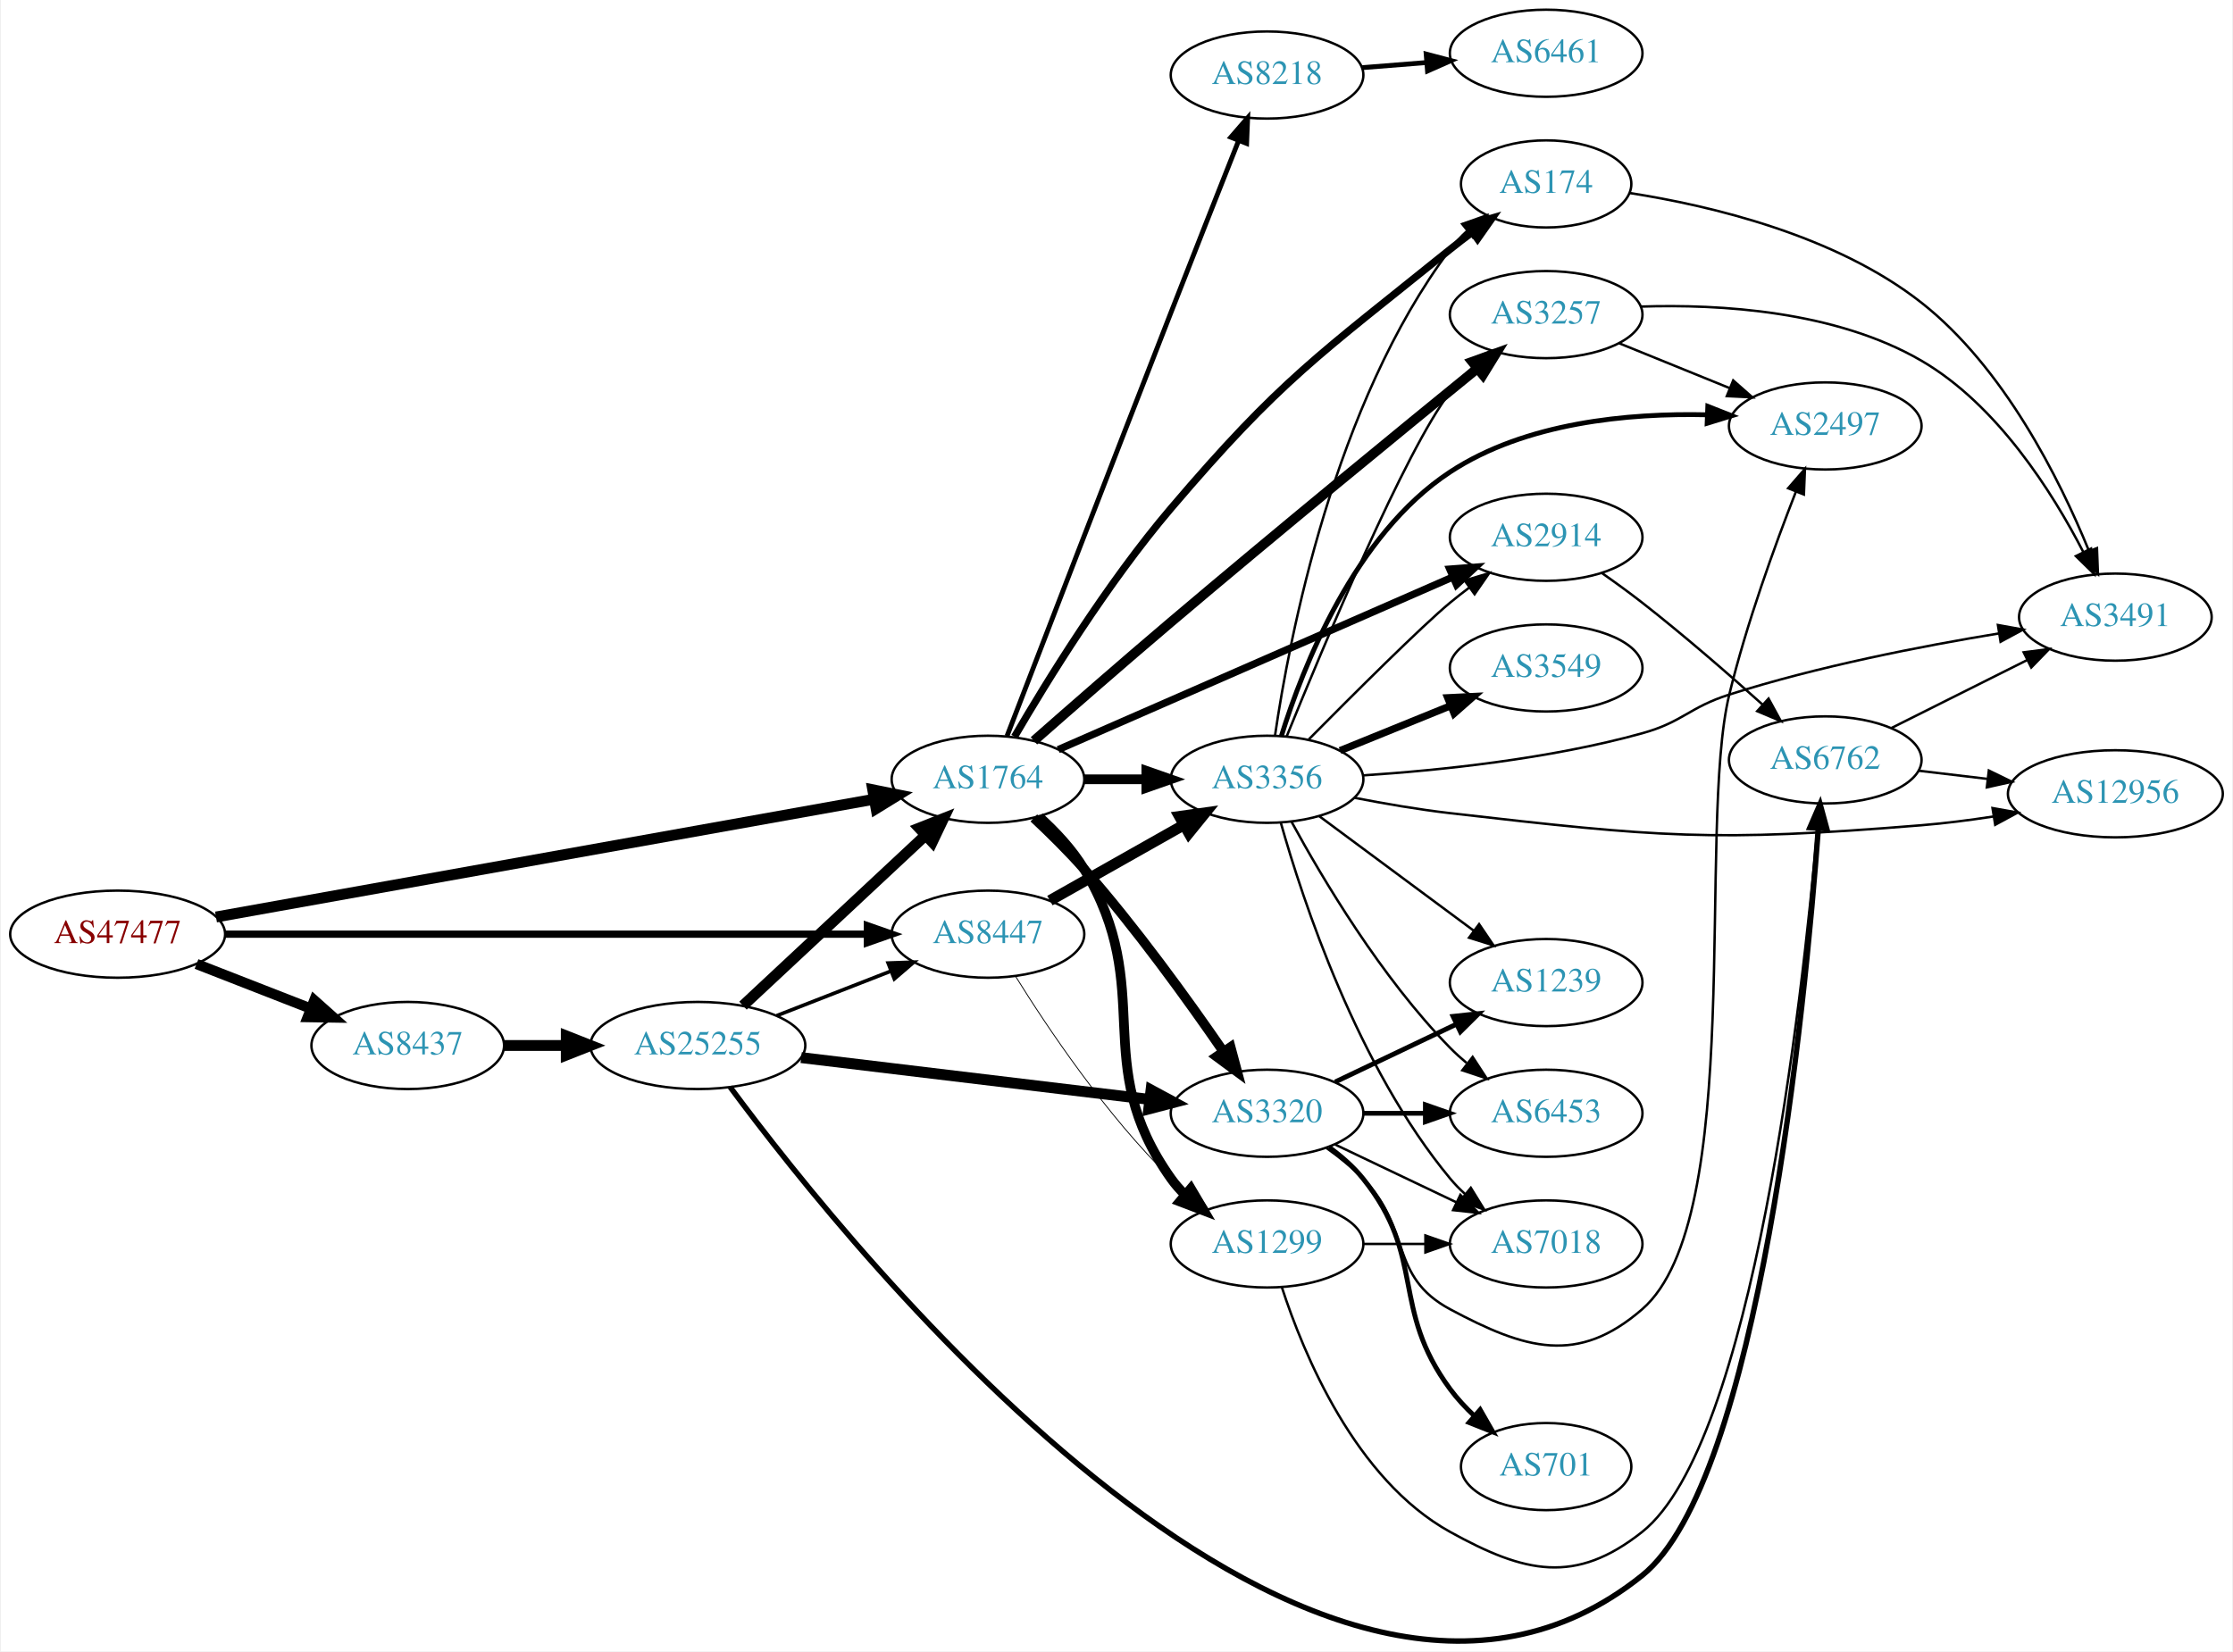
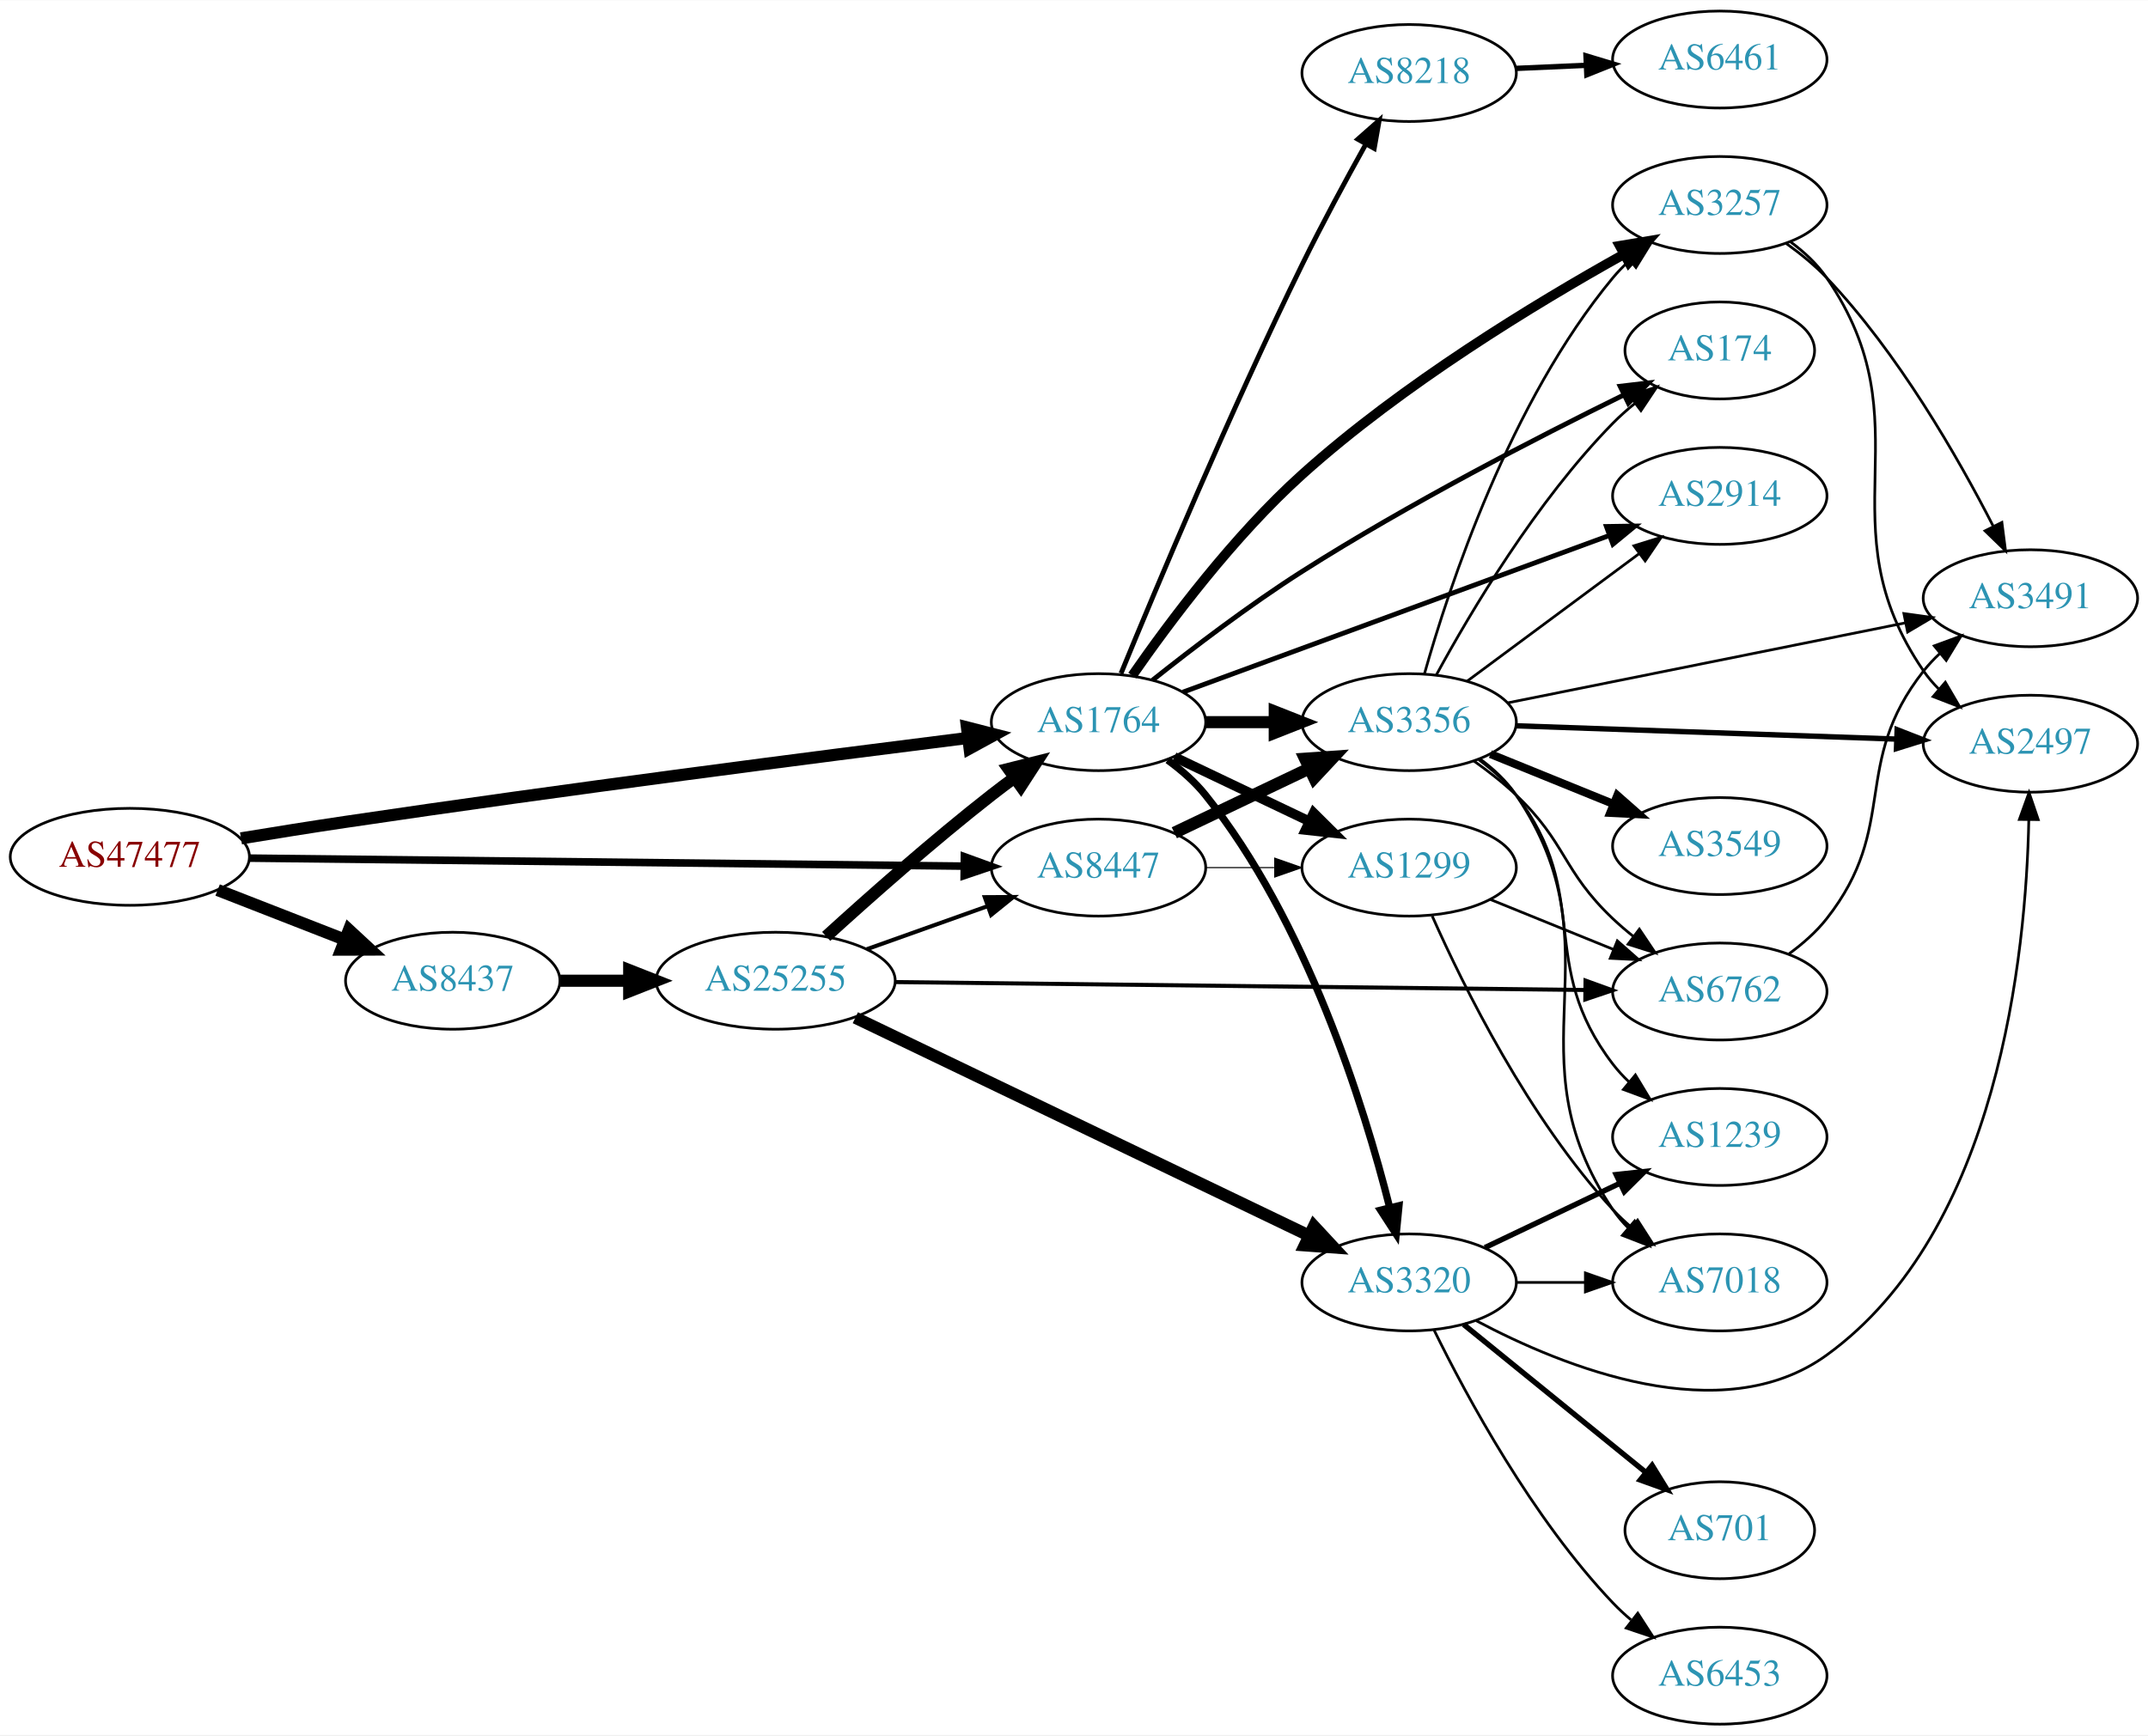
- <svg xmlns="http://www.w3.org/2000/svg" xmlns:xlink="http://www.w3.org/1999/xlink" width="922pt" height="682pt" viewBox="0.00 0.00 921.64 682.33">
-   <g id="graph0" class="graph" transform="scale(1 1) rotate(0) translate(4 678.333)">
-     <polygon fill="white" stroke="none" points="-4,4 -4,-678.333 917.641,-678.333 917.641,4 -4,4" />
+ <svg xmlns="http://www.w3.org/2000/svg" xmlns:xlink="http://www.w3.org/1999/xlink" width="797pt" height="644pt" viewBox="0.00 0.00 797.25 644.00">
+   <g id="graph0" class="graph" transform="scale(1 1) rotate(0) translate(4 640)">
+     <polygon fill="white" stroke="none" points="-4,4 -4,-640 793.249,-640 793.249,4 -4,4" />
    <g id="node1" class="node">
      <g id="a_node1">
        <a xlink:href="/asn/47477" xlink:title="AS47477 ~ REWEA-AS [AT]">
-           <ellipse fill="#ffffff" stroke="black" cx="44.196" cy="-292.333" rx="44.393" ry="18" />
-           <text text-anchor="middle" x="44.196" y="-288.633" font-family="Times,serif" font-size="14.00" fill="#880000">AS47477</text>
+           <ellipse fill="#ffffff" stroke="black" cx="44.196" cy="-322" rx="44.393" ry="18" />
+           <text text-anchor="middle" x="44.196" y="-318.3" font-family="Times,serif" font-size="14.00" fill="#880000">AS47477</text>
        </a>
      </g>
    </g>
    <g id="node2" class="node">
      <g id="a_node2">
        <a xlink:href="/asn/1764" xlink:title="AS1764 ~ NEXTLAYER-AS [AT]">
-           <ellipse fill="#ffffff" stroke="black" cx="403.724" cy="-356.333" rx="39.794" ry="18" />
-           <text text-anchor="middle" x="403.724" y="-352.633" font-family="Times,serif" font-size="14.00" fill="#2c94b3">AS1764</text>
+           <ellipse fill="#ffffff" stroke="black" cx="403.724" cy="-372" rx="39.794" ry="18" />
+           <text text-anchor="middle" x="403.724" y="-368.3" font-family="Times,serif" font-size="14.00" fill="#2c94b3">AS1764</text>
        </a>
      </g>
    </g>
    <g id="edge1" class="edge">
-       <path fill="none" stroke="black" stroke-width="4.5" d="M84.824,-299.427C151.54,-311.37 285.919,-335.424 356.702,-348.095" />
-       <polygon fill="black" stroke="black" stroke-width="4.5" points="356.131,-351.993 366.669,-349.879 357.519,-344.241 356.131,-351.993" />
+       <path fill="none" stroke="black" stroke-width="4.5" d="M85.448,-328.852C97.918,-330.908 111.713,-333.117 124.392,-335 205.25,-347.008 299.605,-359.161 355.079,-366.116" />
+       <polygon fill="black" stroke="black" stroke-width="4.5" points="354.896,-370.061 365.307,-367.394 355.873,-362.247 354.896,-370.061" />
    </g>
    <g id="node3" class="node">
      <g id="a_node3">
        <a xlink:href="/asn/8437" xlink:title="AS8437 ~ Hutchison Drei Austria GmbH [AT]">
-           <ellipse fill="#ffffff" stroke="black" cx="164.039" cy="-246.333" rx="39.794" ry="18" />
-           <text text-anchor="middle" x="164.039" y="-242.633" font-family="Times,serif" font-size="14.00" fill="#2c94b3">AS8437</text>
+           <ellipse fill="#ffffff" stroke="black" cx="164.039" cy="-276" rx="39.794" ry="18" />
+           <text text-anchor="middle" x="164.039" y="-272.3" font-family="Times,serif" font-size="14.00" fill="#2c94b3">AS8437</text>
        </a>
      </g>
    </g>
    <g id="edge2" class="edge">
-       <path fill="none" stroke="black" stroke-width="4.25" d="M76.776,-280.006C91.205,-274.374 108.444,-267.644 123.706,-261.687" />
-       <polygon fill="black" stroke="black" stroke-width="4.25" points="125.436,-265.004 133.399,-257.903 122.732,-258.075 125.436,-265.004" />
+       <path fill="none" stroke="black" stroke-width="4.5" d="M76.776,-309.673C91.205,-304.04 108.444,-297.311 123.706,-291.354" />
+       <polygon fill="black" stroke="black" stroke-width="4.5" points="125.516,-294.874 133.399,-287.57 122.652,-287.538 125.516,-294.874" />
    </g>
    <g id="node4" class="node">
      <g id="a_node4">
        <a xlink:href="/asn/8447" xlink:title="AS8447 ~ A1 Telekom Austria AG [AT]">
-           <ellipse fill="#ffffff" stroke="black" cx="403.724" cy="-292.333" rx="39.794" ry="18" />
-           <text text-anchor="middle" x="403.724" y="-288.633" font-family="Times,serif" font-size="14.00" fill="#2c94b3">AS8447</text>
+           <ellipse fill="#ffffff" stroke="black" cx="403.724" cy="-318" rx="39.794" ry="18" />
+           <text text-anchor="middle" x="403.724" y="-314.3" font-family="Times,serif" font-size="14.00" fill="#2c94b3">AS8447</text>
        </a>
      </g>
    </g>
    <g id="edge3" class="edge">
-       <path fill="none" stroke="black" stroke-width="3" d="M88.679,-292.333C155.588,-292.333 283.391,-292.333 353.569,-292.333" />
-       <polygon fill="black" stroke="black" stroke-width="3" points="353.905,-295.833 363.905,-292.333 353.905,-288.833 353.905,-295.833" />
+       <path fill="none" stroke="black" stroke-width="2.812" d="M88.679,-321.514C155.588,-320.765 283.391,-319.335 353.569,-318.55" />
+       <polygon fill="black" stroke="black" stroke-width="2.812" points="353.945,-322.046 363.905,-318.434 353.867,-315.046 353.945,-322.046" />
    </g>
    <g id="node5" class="node">
      <g id="a_node5">
-         <a xlink:href="/asn/3356" xlink:title="AS3356 ~ Level 3 Parent, LLC [US]">
-           <ellipse fill="#ffffff" stroke="black" cx="519.017" cy="-356.333" rx="39.794" ry="18" />
-           <text text-anchor="middle" x="519.017" y="-352.633" font-family="Times,serif" font-size="14.00" fill="#2c94b3">AS3356</text>
+         <a xlink:href="/asn/1299" xlink:title="AS1299 ~ Telia Carrier [EU]">
+           <ellipse fill="#ffffff" stroke="black" cx="519.017" cy="-318" rx="39.794" ry="18" />
+           <text text-anchor="middle" x="519.017" y="-314.3" font-family="Times,serif" font-size="14.00" fill="#2c94b3">AS1299</text>
        </a>
      </g>
    </g>
    <g id="edge4" class="edge">
-       <path fill="none" stroke="black" stroke-width="4" d="M443.396,-356.333C451.599,-356.333 460.363,-356.333 468.895,-356.333" />
-       <polygon fill="black" stroke="black" stroke-width="4" points="469.134,-359.833 479.134,-356.333 469.134,-352.833 469.134,-359.833" />
+       <path fill="none" stroke="black" stroke-width="3.6" d="M431.86,-359.066C446.854,-351.919 465.675,-342.948 481.898,-335.215" />
+       <polygon fill="black" stroke="black" stroke-width="3.6" points="483.581,-338.291 491.102,-330.829 480.569,-331.972 483.581,-338.291" />
    </g>
    <g id="node6" class="node">
      <g id="a_node6">
-         <a xlink:href="/asn/1299" xlink:title="AS1299 ~ Telia Carrier [EU]">
-           <ellipse fill="#ffffff" stroke="black" cx="519.017" cy="-164.333" rx="39.794" ry="18" />
-           <text text-anchor="middle" x="519.017" y="-160.633" font-family="Times,serif" font-size="14.00" fill="#2c94b3">AS1299</text>
+         <a xlink:href="/asn/174" xlink:title="AS174 ~ Cogent Communications [US]">
+           <ellipse fill="#ffffff" stroke="black" cx="634.31" cy="-510" rx="35.194" ry="18" />
+           <text text-anchor="middle" x="634.31" y="-506.3" font-family="Times,serif" font-size="14.00" fill="#2c94b3">AS174</text>
        </a>
      </g>
    </g>
    <g id="edge5" class="edge">
-       <path fill="none" stroke="black" stroke-width="4" d="M424.96,-340.732C431.646,-334.685 438.589,-327.297 443.37,-319.333 473.787,-268.666 445.15,-239.513 479.37,-191.333 481.059,-188.956 483.026,-186.718 485.161,-184.625" />
-       <polygon fill="black" stroke="black" stroke-width="4" points="487.524,-187.21 492.908,-178.086 483.009,-181.861 487.524,-187.21" />
+       <path fill="none" stroke="black" stroke-width="1.8" d="M423.782,-387.587C438.528,-399.325 459.686,-415.479 479.37,-428 518.849,-453.112 566.751,-477.783 598.527,-493.397" />
+       <polygon fill="black" stroke="black" stroke-width="1.8" points="597.321,-496.703 607.843,-497.942 600.391,-490.412 597.321,-496.703" />
    </g>
    <g id="node7" class="node">
      <g id="a_node7">
-         <a xlink:href="/asn/3320" xlink:title="AS3320 ~ DTAG [DE]">
-           <ellipse fill="#ffffff" stroke="black" cx="519.017" cy="-218.333" rx="39.794" ry="18" />
-           <text text-anchor="middle" x="519.017" y="-214.633" font-family="Times,serif" font-size="14.00" fill="#2c94b3">AS3320</text>
+         <a xlink:href="/asn/3356" xlink:title="AS3356 ~ Level 3 Parent, LLC [US]">
+           <ellipse fill="#ffffff" stroke="black" cx="519.017" cy="-372" rx="39.794" ry="18" />
+           <text text-anchor="middle" x="519.017" y="-368.3" font-family="Times,serif" font-size="14.00" fill="#2c94b3">AS3356</text>
        </a>
      </g>
    </g>
    <g id="edge6" class="edge">
-       <path fill="none" stroke="black" stroke-width="4" d="M422.667,-340.36C429.412,-334.05 436.987,-326.584 443.37,-319.333 464.801,-294.989 486.529,-264.835 500.974,-243.842" />
-       <polygon fill="black" stroke="black" stroke-width="4" points="503.954,-245.684 506.696,-235.45 498.171,-241.74 503.954,-245.684" />
+       <path fill="none" stroke="black" stroke-width="4.5" d="M443.396,-372C451.599,-372 460.363,-372 468.895,-372" />
+       <polygon fill="black" stroke="black" stroke-width="4.5" points="469.134,-375.938 479.134,-372 469.134,-368.063 469.134,-375.938" />
    </g>
    <g id="node8" class="node">
      <g id="a_node8">
-         <a xlink:href="/asn/2914" xlink:title="AS2914 ~ NTT America, Inc. [US]">
-           <ellipse fill="#ffffff" stroke="black" cx="634.31" cy="-456.333" rx="39.794" ry="18" />
-           <text text-anchor="middle" x="634.31" y="-452.633" font-family="Times,serif" font-size="14.00" fill="#2c94b3">AS2914</text>
+         <a xlink:href="/asn/3257" xlink:title="AS3257 ~ GTT [DE]">
+           <ellipse fill="#ffffff" stroke="black" cx="634.31" cy="-564" rx="39.794" ry="18" />
+           <text text-anchor="middle" x="634.31" y="-560.3" font-family="Times,serif" font-size="14.00" fill="#2c94b3">AS3257</text>
        </a>
      </g>
    </g>
    <g id="edge7" class="edge">
-       <path fill="none" stroke="black" stroke-width="3" d="M432.753,-368.595C473.711,-386.513 550.006,-419.89 595.772,-439.912" />
-       <polygon fill="black" stroke="black" stroke-width="3" points="594.487,-443.17 605.051,-443.971 597.292,-436.756 594.487,-443.17" />
+       <path fill="none" stroke="black" stroke-width="3.6" d="M416.258,-389.297C429.849,-408.875 453.834,-441.026 479.37,-464 516.46,-497.368 565.753,-527.321 598.455,-545.558" />
+       <polygon fill="black" stroke="black" stroke-width="3.6" points="597.179,-548.85 607.627,-550.608 600.555,-542.718 597.179,-548.85" />
    </g>
    <g id="node9" class="node">
      <g id="a_node9">
-         <a xlink:href="/asn/3257" xlink:title="AS3257 ~ GTT [DE]">
-           <ellipse fill="#ffffff" stroke="black" cx="634.31" cy="-548.333" rx="39.794" ry="18" />
-           <text text-anchor="middle" x="634.31" y="-544.633" font-family="Times,serif" font-size="14.00" fill="#2c94b3">AS3257</text>
+         <a xlink:href="/asn/2914" xlink:title="AS2914 ~ NTT America, Inc. [US]">
+           <ellipse fill="#ffffff" stroke="black" cx="634.31" cy="-456" rx="39.794" ry="18" />
+           <text text-anchor="middle" x="634.31" y="-452.3" font-family="Times,serif" font-size="14.00" fill="#2c94b3">AS2914</text>
        </a>
      </g>
    </g>
    <g id="edge8" class="edge">
-       <path fill="none" stroke="black" stroke-width="4" d="M422.708,-372.23C437.756,-385.474 459.838,-404.778 479.37,-421.333 523.284,-458.556 575.041,-500.959 605.961,-526.138" />
-       <polygon fill="black" stroke="black" stroke-width="4" points="603.765,-528.863 613.731,-532.46 608.183,-523.434 603.765,-528.863" />
+       <path fill="none" stroke="black" stroke-width="1.8" d="M435.078,-383.155C475.81,-398.122 548.24,-424.739 593.362,-441.32" />
+       <polygon fill="black" stroke="black" stroke-width="1.8" points="592.236,-444.635 602.83,-444.799 594.651,-438.065 592.236,-444.635" />
    </g>
    <g id="node10" class="node">
      <g id="a_node10">
        <a xlink:href="/asn/8218" xlink:title="AS8218 ~ legacy Neotelecoms [FR]">
-           <ellipse fill="#ffffff" stroke="black" cx="519.017" cy="-647.333" rx="39.794" ry="18" />
-           <text text-anchor="middle" x="519.017" y="-643.633" font-family="Times,serif" font-size="14.00" fill="#2c94b3">AS8218</text>
+           <ellipse fill="#ffffff" stroke="black" cx="519.017" cy="-613" rx="39.794" ry="18" />
+           <text text-anchor="middle" x="519.017" y="-609.3" font-family="Times,serif" font-size="14.00" fill="#2c94b3">AS8218</text>
        </a>
      </g>
    </g>
    <g id="edge9" class="edge">
-       <path fill="none" stroke="black" stroke-width="2" d="M411.58,-374.176C424.681,-408.247 454.211,-484.915 479.37,-549.333 488.719,-573.27 499.447,-600.453 507.225,-620.108" />
-       <polygon fill="black" stroke="black" stroke-width="2" points="504.065,-621.634 511,-629.643 510.573,-619.057 504.065,-621.634" />
+       <path fill="none" stroke="black" stroke-width="1.8" d="M412.076,-390.096C424.933,-421.415 452.679,-487.595 479.37,-542 486.682,-556.904 495.488,-573.193 502.846,-586.406" />
+       <polygon fill="black" stroke="black" stroke-width="1.8" points="499.959,-588.413 507.906,-595.419 506.063,-584.986 499.959,-588.413" />
    </g>
    <g id="node11" class="node">
      <g id="a_node11">
-         <a xlink:href="/asn/174" xlink:title="AS174 ~ Cogent Communications [US]">
-           <ellipse fill="#ffffff" stroke="black" cx="634.31" cy="-602.333" rx="35.194" ry="18" />
-           <text text-anchor="middle" x="634.31" y="-598.633" font-family="Times,serif" font-size="14.00" fill="#2c94b3">AS174</text>
+         <a xlink:href="/asn/3320" xlink:title="AS3320 ~ DTAG [DE]">
+           <ellipse fill="#ffffff" stroke="black" cx="519.017" cy="-164" rx="39.794" ry="18" />
+           <text text-anchor="middle" x="519.017" y="-160.3" font-family="Times,serif" font-size="14.00" fill="#2c94b3">AS3320</text>
        </a>
      </g>
    </g>
    <g id="edge10" class="edge">
-       <path fill="none" stroke="black" stroke-width="3" d="M414.681,-373.916C428,-396.759 453.013,-437.374 479.37,-468.333 524.688,-521.564 540.259,-531.432 594.663,-575.333 597.573,-577.682 600.676,-580.052 603.809,-582.361" />
-       <polygon fill="black" stroke="black" stroke-width="3" points="601.896,-585.296 612.064,-588.275 605.973,-579.606 601.896,-585.296" />
-     </g>
-     <g id="node22" class="node">
-       <g id="a_node22">
+       <path fill="none" stroke="black" stroke-width="2.7" d="M429.401,-357.922C434.491,-354.203 439.478,-349.852 443.37,-345 480.99,-298.104 502.259,-229.609 511.813,-191.747" />
+       <polygon fill="black" stroke="black" stroke-width="2.7" points="515.239,-192.467 514.201,-181.923 508.438,-190.814 515.239,-192.467" />
+     </g>
+     <g id="node21" class="node">
+       <g id="a_node21">
        <a xlink:href="/asn/25255" xlink:title="AS25255 ~ ==&gt; TELE2 AUSTRIA &lt;== [AT]">
-           <ellipse fill="#ffffff" stroke="black" cx="283.881" cy="-246.333" rx="44.393" ry="18" />
-           <text text-anchor="middle" x="283.881" y="-242.633" font-family="Times,serif" font-size="14.00" fill="#2c94b3">AS25255</text>
-         </a>
-       </g>
-     </g>
-     <g id="edge33" class="edge">
-       <path fill="none" stroke="black" stroke-width="4.5" d="M203.951,-246.333C212.054,-246.333 220.729,-246.333 229.255,-246.333" />
-       <polygon fill="black" stroke="black" stroke-width="4.5" points="229.533,-250.271 239.533,-246.333 229.533,-242.396 229.533,-250.271" />
-     </g>
-     <g id="edge38" class="edge">
-       <path fill="none" stroke="black" stroke-width="4.5" d="M429.307,-306.22C445.489,-315.362 466.876,-327.444 484.597,-337.454" />
-       <polygon fill="black" stroke="black" stroke-width="4.5" points="482.838,-340.983 493.482,-342.473 486.712,-334.126 482.838,-340.983" />
-     </g>
-     <g id="edge39" class="edge">
-       <path fill="none" stroke="black" stroke-width="0.346" d="M415.112,-274.926C428.325,-253.67 452.657,-217.344 479.37,-191.333 481.514,-189.246 483.834,-187.204 486.236,-185.237" />
-       <polygon fill="black" stroke="black" stroke-width="0.346" points="488.746,-187.725 494.581,-178.882 484.505,-182.156 488.746,-187.725" />
-     </g>
-     <g id="edge17" class="edge">
-       <path fill="none" stroke="black" d="M536.258,-372.837C554.456,-391.215 582.94,-419.617 594.663,-429.333 597.184,-431.422 599.86,-433.518 602.583,-435.567" />
-       <polygon fill="black" stroke="black" points="600.628,-438.473 610.775,-441.52 604.743,-432.81 600.628,-438.473" />
-     </g>
-     <g id="edge13" class="edge">
-       <path fill="none" stroke="black" d="M527.142,-374.105C541.95,-410.572 576.203,-492.442 594.663,-516.333 597.434,-519.92 600.676,-523.37 604.081,-526.592" />
-       <polygon fill="black" stroke="black" points="601.851,-529.291 611.681,-533.243 606.461,-524.023 601.851,-529.291" />
-     </g>
-     <g id="edge14" class="edge">
-       <path fill="none" stroke="black" d="M522.326,-374.568C528.164,-414.549 546.622,-511.444 594.663,-575.333 596.68,-578.015 599.042,-580.531 601.587,-582.864" />
-       <polygon fill="black" stroke="black" points="599.619,-585.773 609.609,-589.304 604.001,-580.314 599.619,-585.773" />
+           <ellipse fill="#ffffff" stroke="black" cx="283.881" cy="-276" rx="44.393" ry="18" />
+           <text text-anchor="middle" x="283.881" y="-272.3" font-family="Times,serif" font-size="14.00" fill="#2c94b3">AS25255</text>
+         </a>
+       </g>
+     </g>
+     <g id="edge30" class="edge">
+       <path fill="none" stroke="black" stroke-width="4.5" d="M203.951,-276C212.054,-276 220.729,-276 229.255,-276" />
+       <polygon fill="black" stroke="black" stroke-width="4.5" points="229.533,-279.938 239.533,-276 229.533,-272.063 229.533,-279.938" />
+     </g>
+     <g id="edge36" class="edge">
+       <path fill="none" stroke="black" stroke-width="0.409" d="M443.396,-318C451.599,-318 460.363,-318 468.895,-318" />
+       <polygon fill="black" stroke="black" stroke-width="0.409" points="469.134,-321.5 479.134,-318 469.134,-314.5 469.134,-321.5" />
+     </g>
+     <g id="edge35" class="edge">
+       <path fill="none" stroke="black" stroke-width="4.5" d="M431.86,-330.934C446.854,-338.081 465.675,-347.052 481.898,-354.785" />
+       <polygon fill="black" stroke="black" stroke-width="4.5" points="480.38,-358.423 491.102,-359.171 483.769,-351.314 480.38,-358.423" />
    </g>
    <g id="node12" class="node">
      <g id="a_node12">
-         <a xlink:href="/asn/3549" xlink:title="AS3549 ~ Level 3 Parent, LLC [US]">
-           <ellipse fill="#ffffff" stroke="black" cx="634.31" cy="-402.333" rx="39.794" ry="18" />
-           <text text-anchor="middle" x="634.31" y="-398.633" font-family="Times,serif" font-size="14.00" fill="#2c94b3">AS3549</text>
+         <a xlink:href="/asn/6762" xlink:title="AS6762 ~ TELECOM ITALIA SPARKLE S.p.A. [IT]">
+           <ellipse fill="#ffffff" stroke="black" cx="634.31" cy="-272" rx="39.794" ry="18" />
+           <text text-anchor="middle" x="634.31" y="-268.3" font-family="Times,serif" font-size="14.00" fill="#2c94b3">AS6762</text>
        </a>
      </g>
    </g>
    <g id="edge11" class="edge">
-       <path fill="none" stroke="black" stroke-width="3" d="M549.192,-368.179C563.068,-373.813 579.845,-380.625 594.754,-386.679" />
-       <polygon fill="black" stroke="black" stroke-width="3" points="593.651,-390.008 604.233,-390.527 596.284,-383.522 593.651,-390.008" />
+       <path fill="none" stroke="black" d="M549.192,-306.154C563.068,-300.52 579.845,-293.708 594.754,-287.654" />
+       <polygon fill="black" stroke="black" points="596.284,-290.811 604.233,-283.806 593.651,-284.325 596.284,-290.811" />
    </g>
    <g id="node13" class="node">
      <g id="a_node13">
-         <a xlink:href="/asn/2497" xlink:title="AS2497 ~ Internet Initiative Japan Inc. [JP]">
-           <ellipse fill="#ffffff" stroke="black" cx="749.603" cy="-502.333" rx="39.794" ry="18" />
-           <text text-anchor="middle" x="749.603" y="-498.633" font-family="Times,serif" font-size="14.00" fill="#2c94b3">AS2497</text>
+         <a xlink:href="/asn/7018" xlink:title="AS7018 ~ AT&amp;T Services, Inc. [US]">
+           <ellipse fill="#ffffff" stroke="black" cx="634.31" cy="-164" rx="39.794" ry="18" />
+           <text text-anchor="middle" x="634.31" y="-160.3" font-family="Times,serif" font-size="14.00" fill="#2c94b3">AS7018</text>
        </a>
      </g>
    </g>
    <g id="edge12" class="edge">
-       <path fill="none" stroke="black" stroke-width="2" d="M524.931,-374.227C533.744,-402.603 555.116,-457.36 594.663,-483.333 625.839,-503.808 668.344,-507.689 700.791,-506.939" />
-       <polygon fill="black" stroke="black" stroke-width="2" points="701.088,-510.43 710.946,-506.548 700.818,-503.435 701.088,-510.43" />
+       <path fill="none" stroke="black" d="M527.585,-300.004C539.204,-273.857 563.413,-224.803 594.663,-191 596.695,-188.803 598.934,-186.682 601.281,-184.661" />
+       <polygon fill="black" stroke="black" points="603.808,-187.128 609.526,-178.209 599.494,-181.616 603.808,-187.128" />
+     </g>
+     <g id="edge20" class="edge">
+       <path fill="none" stroke="black" d="M529.153,-389.598C541.758,-412.783 566.183,-454.008 594.663,-483 597.148,-485.529 599.897,-487.975 602.752,-490.294" />
+       <polygon fill="black" stroke="black" points="600.845,-493.239 610.94,-496.455 605.054,-487.646 600.845,-493.239" />
+     </g>
+     <g id="edge16" class="edge">
+       <path fill="none" stroke="black" d="M524.662,-389.827C533.75,-422.051 556.403,-490.918 594.663,-537 596.526,-539.243 598.618,-541.385 600.841,-543.41" />
+       <polygon fill="black" stroke="black" points="598.78,-546.246 608.752,-549.824 603.188,-540.808 598.78,-546.246" />
+     </g>
+     <g id="edge19" class="edge">
+       <path fill="none" stroke="black" d="M540.533,-387.212C558.388,-400.45 584.461,-419.781 604.423,-434.583" />
+       <polygon fill="black" stroke="black" points="602.445,-437.473 612.563,-440.618 606.615,-431.85 602.445,-437.473" />
+     </g>
+     <g id="edge14" class="edge">
+       <path fill="none" stroke="black" d="M542.959,-357.647C548.353,-353.828 553.909,-349.503 558.663,-345 577.511,-327.147 575.815,-316.853 594.663,-299 597.04,-296.749 599.618,-294.542 602.275,-292.42" />
+       <polygon fill="black" stroke="black" points="604.466,-295.152 610.367,-286.353 600.267,-289.552 604.466,-295.152" />
+     </g>
+     <g id="edge18" class="edge">
+       <path fill="none" stroke="black" d="M545.294,-358.365C550.352,-354.622 555.175,-350.15 558.663,-345 598.079,-286.802 555.247,-249.198 594.663,-191 596.298,-188.586 598.227,-186.321 600.335,-184.21" />
+       <polygon fill="black" stroke="black" points="602.702,-186.791 608.033,-177.635 598.156,-181.469 602.702,-186.791" />
    </g>
    <g id="node14" class="node">
      <g id="a_node14">
-         <a xlink:href="/asn/7018" xlink:title="AS7018 ~ AT&amp;T Services, Inc. [US]">
-           <ellipse fill="#ffffff" stroke="black" cx="634.31" cy="-164.333" rx="39.794" ry="18" />
-           <text text-anchor="middle" x="634.31" y="-160.633" font-family="Times,serif" font-size="14.00" fill="#2c94b3">AS7018</text>
-         </a>
-       </g>
-     </g>
-     <g id="edge15" class="edge">
-       <path fill="none" stroke="black" d="M524.662,-338.506C533.75,-306.282 556.403,-237.416 594.663,-191.333 596.526,-189.09 598.618,-186.948 600.841,-184.923" />
-       <polygon fill="black" stroke="black" points="603.188,-187.525 608.752,-178.509 598.78,-182.088 603.188,-187.525" />
+         <a xlink:href="/asn/3549" xlink:title="AS3549 ~ Level 3 Parent, LLC [US]">
+           <ellipse fill="#ffffff" stroke="black" cx="634.31" cy="-326" rx="39.794" ry="18" />
+           <text text-anchor="middle" x="634.31" y="-322.3" font-family="Times,serif" font-size="14.00" fill="#2c94b3">AS3549</text>
+         </a>
+       </g>
+     </g>
+     <g id="edge13" class="edge">
+       <path fill="none" stroke="black" stroke-width="3" d="M549.192,-360.154C563.068,-354.52 579.845,-347.708 594.754,-341.654" />
+       <polygon fill="black" stroke="black" stroke-width="3" points="596.284,-344.811 604.233,-337.806 593.651,-338.325 596.284,-344.811" />
    </g>
    <g id="node15" class="node">
      <g id="a_node15">
-         <a xlink:href="/asn/3491" xlink:title="AS3491 ~ PCCW Global, Inc. [US]">
-           <ellipse fill="#ffffff" stroke="black" cx="869.445" cy="-423.333" rx="39.794" ry="18" />
-           <text text-anchor="middle" x="869.445" y="-419.633" font-family="Times,serif" font-size="14.00" fill="#2c94b3">AS3491</text>
-         </a>
-       </g>
-     </g>
-     <g id="edge16" class="edge">
-       <path fill="none" stroke="black" d="M558.588,-357.938C590.101,-359.997 635.551,-364.683 673.956,-375.333 690.829,-380.012 693.275,-386.013 709.956,-391.333 746.637,-403.032 789.506,-411.38 821.404,-416.611" />
-       <polygon fill="black" stroke="black" points="820.927,-420.079 831.354,-418.199 822.031,-413.166 820.927,-420.079" />
+         <a xlink:href="/asn/2497" xlink:title="AS2497 ~ Internet Initiative Japan Inc. [JP]">
+           <ellipse fill="#ffffff" stroke="black" cx="749.603" cy="-364" rx="39.794" ry="18" />
+           <text text-anchor="middle" x="749.603" y="-360.3" font-family="Times,serif" font-size="14.00" fill="#2c94b3">AS2497</text>
+         </a>
+       </g>
+     </g>
+     <g id="edge15" class="edge">
+       <path fill="none" stroke="black" stroke-width="2" d="M558.793,-370.643C597.743,-369.28 657.872,-367.175 699.989,-365.701" />
+       <polygon fill="black" stroke="black" stroke-width="2" points="700.147,-369.198 710.018,-365.35 699.902,-362.202 700.147,-369.198" />
    </g>
    <g id="node16" class="node">
      <g id="a_node16">
-         <a xlink:href="/asn/1239" xlink:title="AS1239 ~ Sprint [US]">
-           <ellipse fill="#ffffff" stroke="black" cx="634.31" cy="-272.333" rx="39.794" ry="18" />
-           <text text-anchor="middle" x="634.31" y="-268.633" font-family="Times,serif" font-size="14.00" fill="#2c94b3">AS1239</text>
-         </a>
-       </g>
-     </g>
-     <g id="edge18" class="edge">
-       <path fill="none" stroke="black" d="M540.533,-341.122C558.388,-327.884 584.461,-308.552 604.423,-293.751" />
-       <polygon fill="black" stroke="black" points="606.615,-296.483 612.563,-287.716 602.445,-290.86 606.615,-296.483" />
+         <a xlink:href="/asn/3491" xlink:title="AS3491 ~ PCCW Global, Inc. [US]">
+           <ellipse fill="#ffffff" stroke="black" cx="749.603" cy="-418" rx="39.794" ry="18" />
+           <text text-anchor="middle" x="749.603" y="-414.3" font-family="Times,serif" font-size="14.00" fill="#2c94b3">AS3491</text>
+         </a>
+       </g>
+     </g>
+     <g id="edge17" class="edge">
+       <path fill="none" stroke="black" d="M555.733,-379.188C595.49,-387.188 659.831,-400.136 703.148,-408.853" />
+       <polygon fill="black" stroke="black" points="702.643,-412.321 713.137,-410.863 704.024,-405.459 702.643,-412.321" />
    </g>
    <g id="node17" class="node">
      <g id="a_node17">
-         <a xlink:href="/asn/12956" xlink:title="AS12956 ~ TELXIUS [ES]">
-           <ellipse fill="#ffffff" stroke="black" cx="869.445" cy="-350.333" rx="44.393" ry="18" />
-           <text text-anchor="middle" x="869.445" y="-346.633" font-family="Times,serif" font-size="14.00" fill="#2c94b3">AS12956</text>
-         </a>
-       </g>
-     </g>
-     <g id="edge19" class="edge">
-       <path fill="none" stroke="black" d="M555.174,-348.676C567.593,-346.254 581.695,-343.823 594.663,-342.333 680.609,-332.461 703.024,-330.303 789.249,-337.333 798.938,-338.123 809.227,-339.448 819.071,-340.958" />
-       <polygon fill="black" stroke="black" points="818.693,-344.442 829.123,-342.583 819.81,-337.532 818.693,-344.442" />
+         <a xlink:href="/asn/1239" xlink:title="AS1239 ~ Sprint [US]">
+           <ellipse fill="#ffffff" stroke="black" cx="634.31" cy="-218" rx="39.794" ry="18" />
+           <text text-anchor="middle" x="634.31" y="-214.3" font-family="Times,serif" font-size="14.00" fill="#2c94b3">AS1239</text>
+         </a>
+       </g>
+     </g>
+     <g id="edge21" class="edge">
+       <path fill="none" stroke="black" d="M544.86,-358.052C549.941,-354.326 554.883,-349.94 558.663,-345 587.373,-307.489 565.953,-282.511 594.663,-245 596.435,-242.685 598.463,-240.491 600.64,-238.429" />
+       <polygon fill="black" stroke="black" points="602.997,-241.022 608.466,-231.948 598.532,-235.63 602.997,-241.022" />
+     </g>
+     <g id="edge23" class="edge">
+       <path fill="none" stroke="black" d="M660.541,-550.333C665.601,-546.592 670.437,-542.129 673.956,-537 711.768,-481.893 672.144,-446.107 709.956,-391 711.606,-388.596 713.545,-386.338 715.661,-384.232" />
+       <polygon fill="black" stroke="black" points="718.026,-386.814 723.372,-377.667 713.489,-381.484 718.026,-386.814" />
+     </g>
+     <g id="edge22" class="edge">
+       <path fill="none" stroke="black" d="M658.996,-549.7C664.248,-545.938 669.555,-541.625 673.956,-537 700.492,-509.115 722.682,-470.379 735.798,-444.773" />
+       <polygon fill="black" stroke="black" points="739.018,-446.16 740.371,-435.652 732.76,-443.023 739.018,-446.16" />
    </g>
    <g id="node18" class="node">
      <g id="a_node18">
-         <a xlink:href="/asn/6453" xlink:title="AS6453 ~ TATA COMMUNICATIONS (AMERICA) INC [US]">
-           <ellipse fill="#ffffff" stroke="black" cx="634.31" cy="-218.333" rx="39.794" ry="18" />
-           <text text-anchor="middle" x="634.31" y="-214.633" font-family="Times,serif" font-size="14.00" fill="#2c94b3">AS6453</text>
-         </a>
-       </g>
-     </g>
-     <g id="edge20" class="edge">
-       <path fill="none" stroke="black" d="M529.153,-338.735C541.758,-315.55 566.183,-274.325 594.663,-245.333 596.76,-243.199 599.047,-241.123 601.426,-239.133" />
-       <polygon fill="black" stroke="black" points="603.943,-241.611 609.729,-232.736 599.671,-236.066 603.943,-241.611" />
-     </g>
-     <g id="edge22" class="edge">
-       <path fill="none" stroke="black" d="M558.689,-164.333C566.892,-164.333 575.656,-164.333 584.188,-164.333" />
-       <polygon fill="black" stroke="black" points="584.427,-167.833 594.427,-164.333 584.427,-160.833 584.427,-167.833" />
+         <a xlink:href="/asn/6461" xlink:title="AS6461 ~ Zayo Bandwidth [US]">
+           <ellipse fill="#ffffff" stroke="black" cx="634.31" cy="-618" rx="39.794" ry="18" />
+           <text text-anchor="middle" x="634.31" y="-614.3" font-family="Times,serif" font-size="14.00" fill="#2c94b3">AS6461</text>
+         </a>
+       </g>
+     </g>
+     <g id="edge24" class="edge">
+       <path fill="none" stroke="black" stroke-width="2" d="M558.689,-614.707C567.074,-615.077 576.046,-615.473 584.757,-615.857" />
+       <polygon fill="black" stroke="black" stroke-width="2" points="584.667,-619.357 594.812,-616.301 584.976,-612.363 584.667,-619.357" />
+     </g>
+     <g id="edge29" class="edge">
+       <path fill="none" stroke="black" d="M558.689,-164C566.892,-164 575.656,-164 584.188,-164" />
+       <polygon fill="black" stroke="black" points="584.427,-167.5 594.427,-164 584.427,-160.5 584.427,-167.5" />
+     </g>
+     <g id="edge27" class="edge">
+       <path fill="none" stroke="black" d="M543.833,-149.828C576.355,-132.527 635.052,-108.84 673.956,-137 737.826,-183.231 748.004,-285.931 749.009,-335.775" />
+       <polygon fill="black" stroke="black" points="745.51,-335.881 749.1,-345.849 752.51,-335.818 745.51,-335.881" />
+     </g>
+     <g id="edge25" class="edge">
+       <path fill="none" stroke="black" stroke-width="2" d="M547.153,-176.934C562.147,-184.081 580.968,-193.052 597.191,-200.785" />
+       <polygon fill="black" stroke="black" stroke-width="2" points="595.862,-204.028 606.395,-205.171 598.874,-197.709 595.862,-204.028" />
    </g>
    <g id="node19" class="node">
      <g id="a_node19">
-         <a xlink:href="/asn/6762" xlink:title="AS6762 ~ TELECOM ITALIA SPARKLE S.p.A. [IT]">
-           <ellipse fill="#ffffff" stroke="black" cx="749.603" cy="-364.333" rx="39.794" ry="18" />
-           <text text-anchor="middle" x="749.603" y="-360.633" font-family="Times,serif" font-size="14.00" fill="#2c94b3">AS6762</text>
-         </a>
-       </g>
-     </g>
-     <g id="edge21" class="edge">
-       <path fill="none" stroke="black" d="M525.091,-146.543C534.013,-119.027 555.397,-67.055 594.663,-45.333 625.501,-28.275 646.343,-23.436 673.956,-45.333 719.737,-81.638 740.114,-265.134 746.376,-336.181" />
-       <polygon fill="black" stroke="black" points="742.893,-336.532 747.23,-346.198 749.868,-335.937 742.893,-336.532" />
-     </g>
-     <g id="edge27" class="edge">
-       <path fill="none" stroke="black" d="M543.611,-203.944C548.867,-200.185 554.198,-195.896 558.663,-191.333 578.836,-170.716 569.232,-150.944 594.663,-137.333 625.735,-120.704 647.346,-114.228 673.956,-137.333 717.003,-174.709 696.52,-335.931 709.956,-391.333 717.046,-420.568 728.786,-452.942 737.47,-475.145" />
-       <polygon fill="black" stroke="black" points="734.274,-476.58 741.217,-484.583 740.78,-473.997 734.274,-476.58" />
+         <a xlink:href="/asn/701" xlink:title="AS701 ~ UUNET [US]">
+           <ellipse fill="#ffffff" stroke="black" cx="634.31" cy="-72" rx="35.194" ry="18" />
+           <text text-anchor="middle" x="634.31" y="-68.3" font-family="Times,serif" font-size="14.00" fill="#2c94b3">AS701</text>
+         </a>
+       </g>
    </g>
    <g id="edge26" class="edge">
-       <path fill="none" stroke="black" d="M547.153,-205.399C562.147,-198.252 580.968,-189.281 597.191,-181.549" />
-       <polygon fill="black" stroke="black" points="598.874,-184.624 606.395,-177.162 595.862,-178.305 598.874,-184.624" />
-     </g>
-     <g id="edge25" class="edge">
-       <path fill="none" stroke="black" stroke-width="2" d="M547.153,-231.268C562.147,-238.414 580.968,-247.385 597.191,-255.118" />
-       <polygon fill="black" stroke="black" stroke-width="2" points="595.862,-258.361 606.395,-259.504 598.874,-252.042 595.862,-258.361" />
-     </g>
-     <g id="edge24" class="edge">
-       <path fill="none" stroke="black" stroke-width="2" d="M558.689,-218.333C566.892,-218.333 575.656,-218.333 584.188,-218.333" />
-       <polygon fill="black" stroke="black" stroke-width="2" points="584.427,-221.833 594.427,-218.333 584.427,-214.833 584.427,-221.833" />
+       <path fill="none" stroke="black" stroke-width="2" d="M539.235,-148.393C557.85,-133.277 586.225,-110.235 606.945,-93.41" />
+       <polygon fill="black" stroke="black" stroke-width="2" points="609.194,-96.092 614.75,-87.071 604.781,-90.658 609.194,-96.092" />
    </g>
    <g id="node20" class="node">
      <g id="a_node20">
-         <a xlink:href="/asn/701" xlink:title="AS701 ~ UUNET [US]">
-           <ellipse fill="#ffffff" stroke="black" cx="634.31" cy="-72.333" rx="35.194" ry="18" />
-           <text text-anchor="middle" x="634.31" y="-68.633" font-family="Times,serif" font-size="14.00" fill="#2c94b3">AS701</text>
-         </a>
-       </g>
-     </g>
-     <g id="edge23" class="edge">
-       <path fill="none" stroke="black" stroke-width="2" d="M544.69,-204.252C549.78,-200.533 554.768,-196.183 558.663,-191.333 584.867,-158.707 569.815,-138.003 594.663,-104.333 597.55,-100.421 601.015,-96.694 604.669,-93.257" />
-       <polygon fill="black" stroke="black" stroke-width="2" points="607.04,-95.834 612.31,-86.643 602.458,-90.542 607.04,-95.834" />
-     </g>
-     <g id="edge30" class="edge">
-       <path fill="none" stroke="black" d="M657.271,-441.595C662.801,-437.72 668.667,-433.465 673.956,-429.333 691.096,-415.945 709.533,-399.908 723.796,-387.113" />
-       <polygon fill="black" stroke="black" points="726.18,-389.676 731.255,-380.376 721.488,-384.481 726.18,-389.676" />
-     </g>
-     <g id="edge29" class="edge">
-       <path fill="none" stroke="black" d="M664.485,-536.487C678.361,-530.853 695.138,-524.041 710.047,-517.988" />
-       <polygon fill="black" stroke="black" points="711.577,-521.144 719.526,-514.139 708.944,-514.658 711.577,-521.144" />
+         <a xlink:href="/asn/6453" xlink:title="AS6453 ~ TATA COMMUNICATIONS (AMERICA) INC [US]">
+           <ellipse fill="#ffffff" stroke="black" cx="634.31" cy="-18" rx="39.794" ry="18" />
+           <text text-anchor="middle" x="634.31" y="-14.3" font-family="Times,serif" font-size="14.00" fill="#2c94b3">AS6453</text>
+         </a>
+       </g>
    </g>
    <g id="edge28" class="edge">
-       <path fill="none" stroke="black" d="M673.359,-551.648C706.218,-552.728 753.85,-549.883 789.249,-529.333 820.606,-511.13 843.402,-475.079 856.273,-450.108" />
-       <polygon fill="black" stroke="black" points="859.413,-451.655 860.718,-441.141 853.141,-448.547 859.413,-451.655" />
-     </g>
-     <g id="node21" class="node">
-       <g id="a_node21">
-         <a xlink:href="/asn/6461" xlink:title="AS6461 ~ Zayo Bandwidth [US]">
-           <ellipse fill="#ffffff" stroke="black" cx="634.31" cy="-656.333" rx="39.794" ry="18" />
-           <text text-anchor="middle" x="634.31" y="-652.633" font-family="Times,serif" font-size="14.00" fill="#2c94b3">AS6461</text>
-         </a>
-       </g>
+       <path fill="none" stroke="black" d="M528.249,-146.348C540.339,-121.695 564.738,-76.447 594.663,-45 596.726,-42.832 598.988,-40.733 601.35,-38.727" />
+       <polygon fill="black" stroke="black" points="603.873,-41.199 609.623,-32.3 599.579,-35.671 603.873,-41.199" />
+     </g>
+     <g id="edge37" class="edge">
+       <path fill="none" stroke="black" d="M660.053,-286.025C665.139,-289.748 670.108,-294.113 673.956,-299 701.118,-333.498 682.794,-356.502 709.956,-391 711.76,-393.291 713.81,-395.467 716.003,-397.516" />
+       <polygon fill="black" stroke="black" points="713.912,-400.328 723.859,-403.975 718.357,-394.92 713.912,-400.328" />
    </g>
    <g id="edge31" class="edge">
-       <path fill="none" stroke="black" stroke-width="2" d="M558.373,-650.38C566.862,-651.055 575.966,-651.778 584.8,-652.48" />
-       <polygon fill="black" stroke="black" stroke-width="2" points="584.748,-655.986 594.993,-653.289 585.302,-649.008 584.748,-655.986" />
+       <path fill="none" stroke="black" stroke-width="4.5" d="M302.659,-292.461C318.411,-306.809 342.235,-327.934 364.077,-345 366.804,-347.131 369.685,-349.294 372.593,-351.421" />
+       <polygon fill="black" stroke="black" stroke-width="4.5" points="370.338,-354.649 380.762,-357.263 374.918,-348.243 370.338,-354.649" />
    </g>
    <g id="edge32" class="edge">
-       <path fill="none" stroke="black" d="M668.816,-598.574C702.33,-593.342 753.851,-581.142 789.249,-553.333 823.454,-526.461 846.413,-480.405 858.448,-450.941" />
-       <polygon fill="black" stroke="black" points="861.848,-451.857 862.25,-441.27 855.334,-449.296 861.848,-451.857" />
-     </g>
-     <g id="edge40" class="edge">
-       <path fill="none" stroke="black" d="M777.049,-377.574C793.576,-385.849 815.06,-396.605 833.046,-405.61" />
-       <polygon fill="black" stroke="black" points="831.578,-408.789 842.087,-410.137 834.712,-402.53 831.578,-408.789" />
-     </g>
-     <g id="edge41" class="edge">
-       <path fill="none" stroke="black" d="M788.213,-359.865C797.216,-358.796 806.986,-357.635 816.509,-356.503" />
-       <polygon fill="black" stroke="black" points="817.18,-359.948 826.698,-355.293 816.354,-352.997 817.18,-359.948" />
+       <path fill="none" stroke="black" stroke-width="1.5" d="M317.707,-287.699C331.54,-292.63 347.779,-298.417 362.336,-303.606" />
+       <polygon fill="black" stroke="black" stroke-width="1.5" points="361.501,-307.024 372.096,-307.084 363.851,-300.43 361.501,-307.024" />
+     </g>
+     <g id="edge33" class="edge">
+       <path fill="none" stroke="black" stroke-width="4.5" d="M313.468,-262.267C355.898,-241.883 435.509,-203.637 481.909,-181.347" />
+       <polygon fill="black" stroke="black" stroke-width="4.5" points="483.694,-184.857 491.003,-176.978 480.284,-177.759 483.694,-184.857" />
    </g>
    <g id="edge34" class="edge">
-       <path fill="none" stroke="black" stroke-width="4.5" d="M302.523,-262.801C322.511,-281.459 355.234,-312.004 377.818,-333.085" />
-       <polygon fill="black" stroke="black" stroke-width="4.5" points="375.349,-336.166 385.346,-340.112 380.722,-330.41 375.349,-336.166" />
-     </g>
-     <g id="edge35" class="edge">
-       <path fill="none" stroke="black" stroke-width="1.5" d="M316.461,-258.66C330.89,-264.293 348.129,-271.022 363.391,-276.98" />
-       <polygon fill="black" stroke="black" stroke-width="1.5" points="362.496,-280.388 373.085,-280.764 365.042,-273.867 362.496,-280.388" />
-     </g>
-     <g id="edge37" class="edge">
-       <path fill="none" stroke="black" stroke-width="4.5" d="M326.561,-241.327C366.974,-236.474 428.212,-229.119 470.497,-224.041" />
-       <polygon fill="black" stroke="black" stroke-width="4.5" points="471.088,-227.935 480.547,-222.833 470.149,-220.117 471.088,-227.935" />
-     </g>
-     <g id="edge36" class="edge">
-       <path fill="none" stroke="black" stroke-width="2.25" d="M297.219,-229.159C347.468,-161.222 540.369,79.902 673.956,-27.333 722.283,-66.127 741.246,-262.209 746.747,-336.104" />
-       <polygon fill="black" stroke="black" stroke-width="2.25" points="743.257,-336.362 747.463,-346.086 750.239,-335.862 743.257,-336.362" />
+       <path fill="none" stroke="black" stroke-width="1.5" d="M328.305,-275.501C393.462,-274.753 516.137,-273.345 584.376,-272.562" />
+       <polygon fill="black" stroke="black" stroke-width="1.5" points="584.48,-276.061 594.439,-272.446 584.4,-269.061 584.48,-276.061" />
    </g>
  </g>
</svg>
